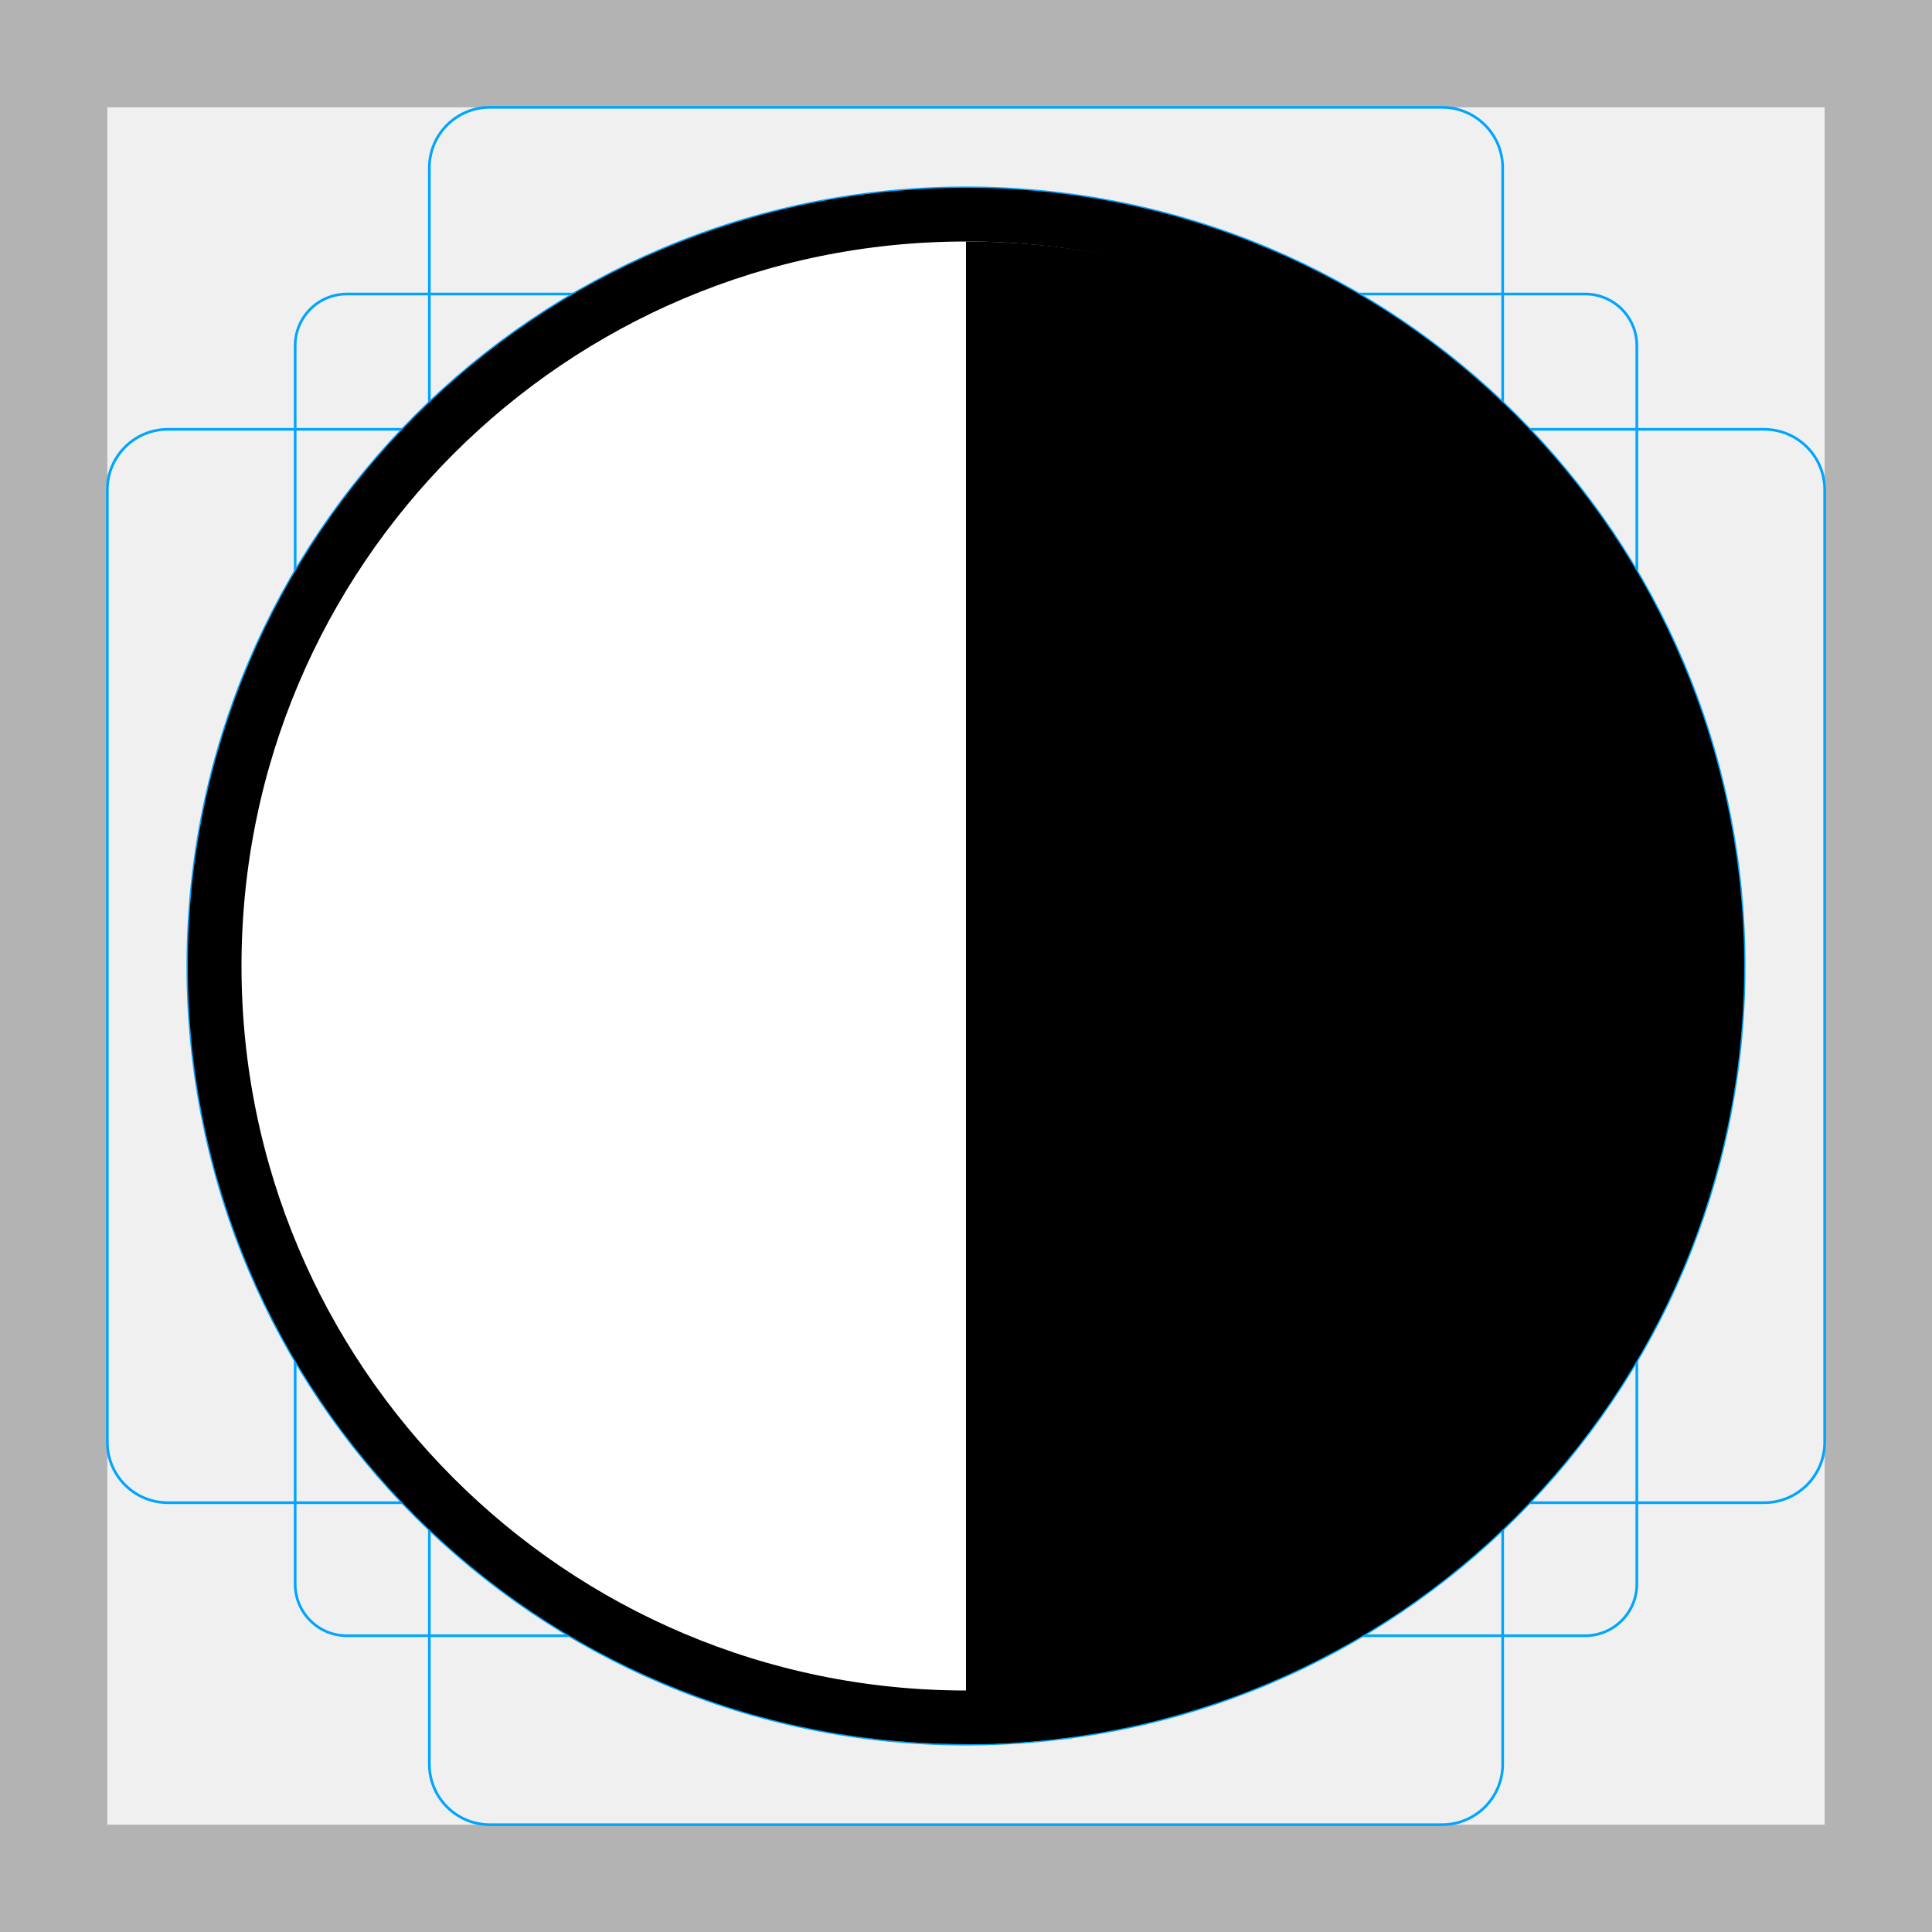
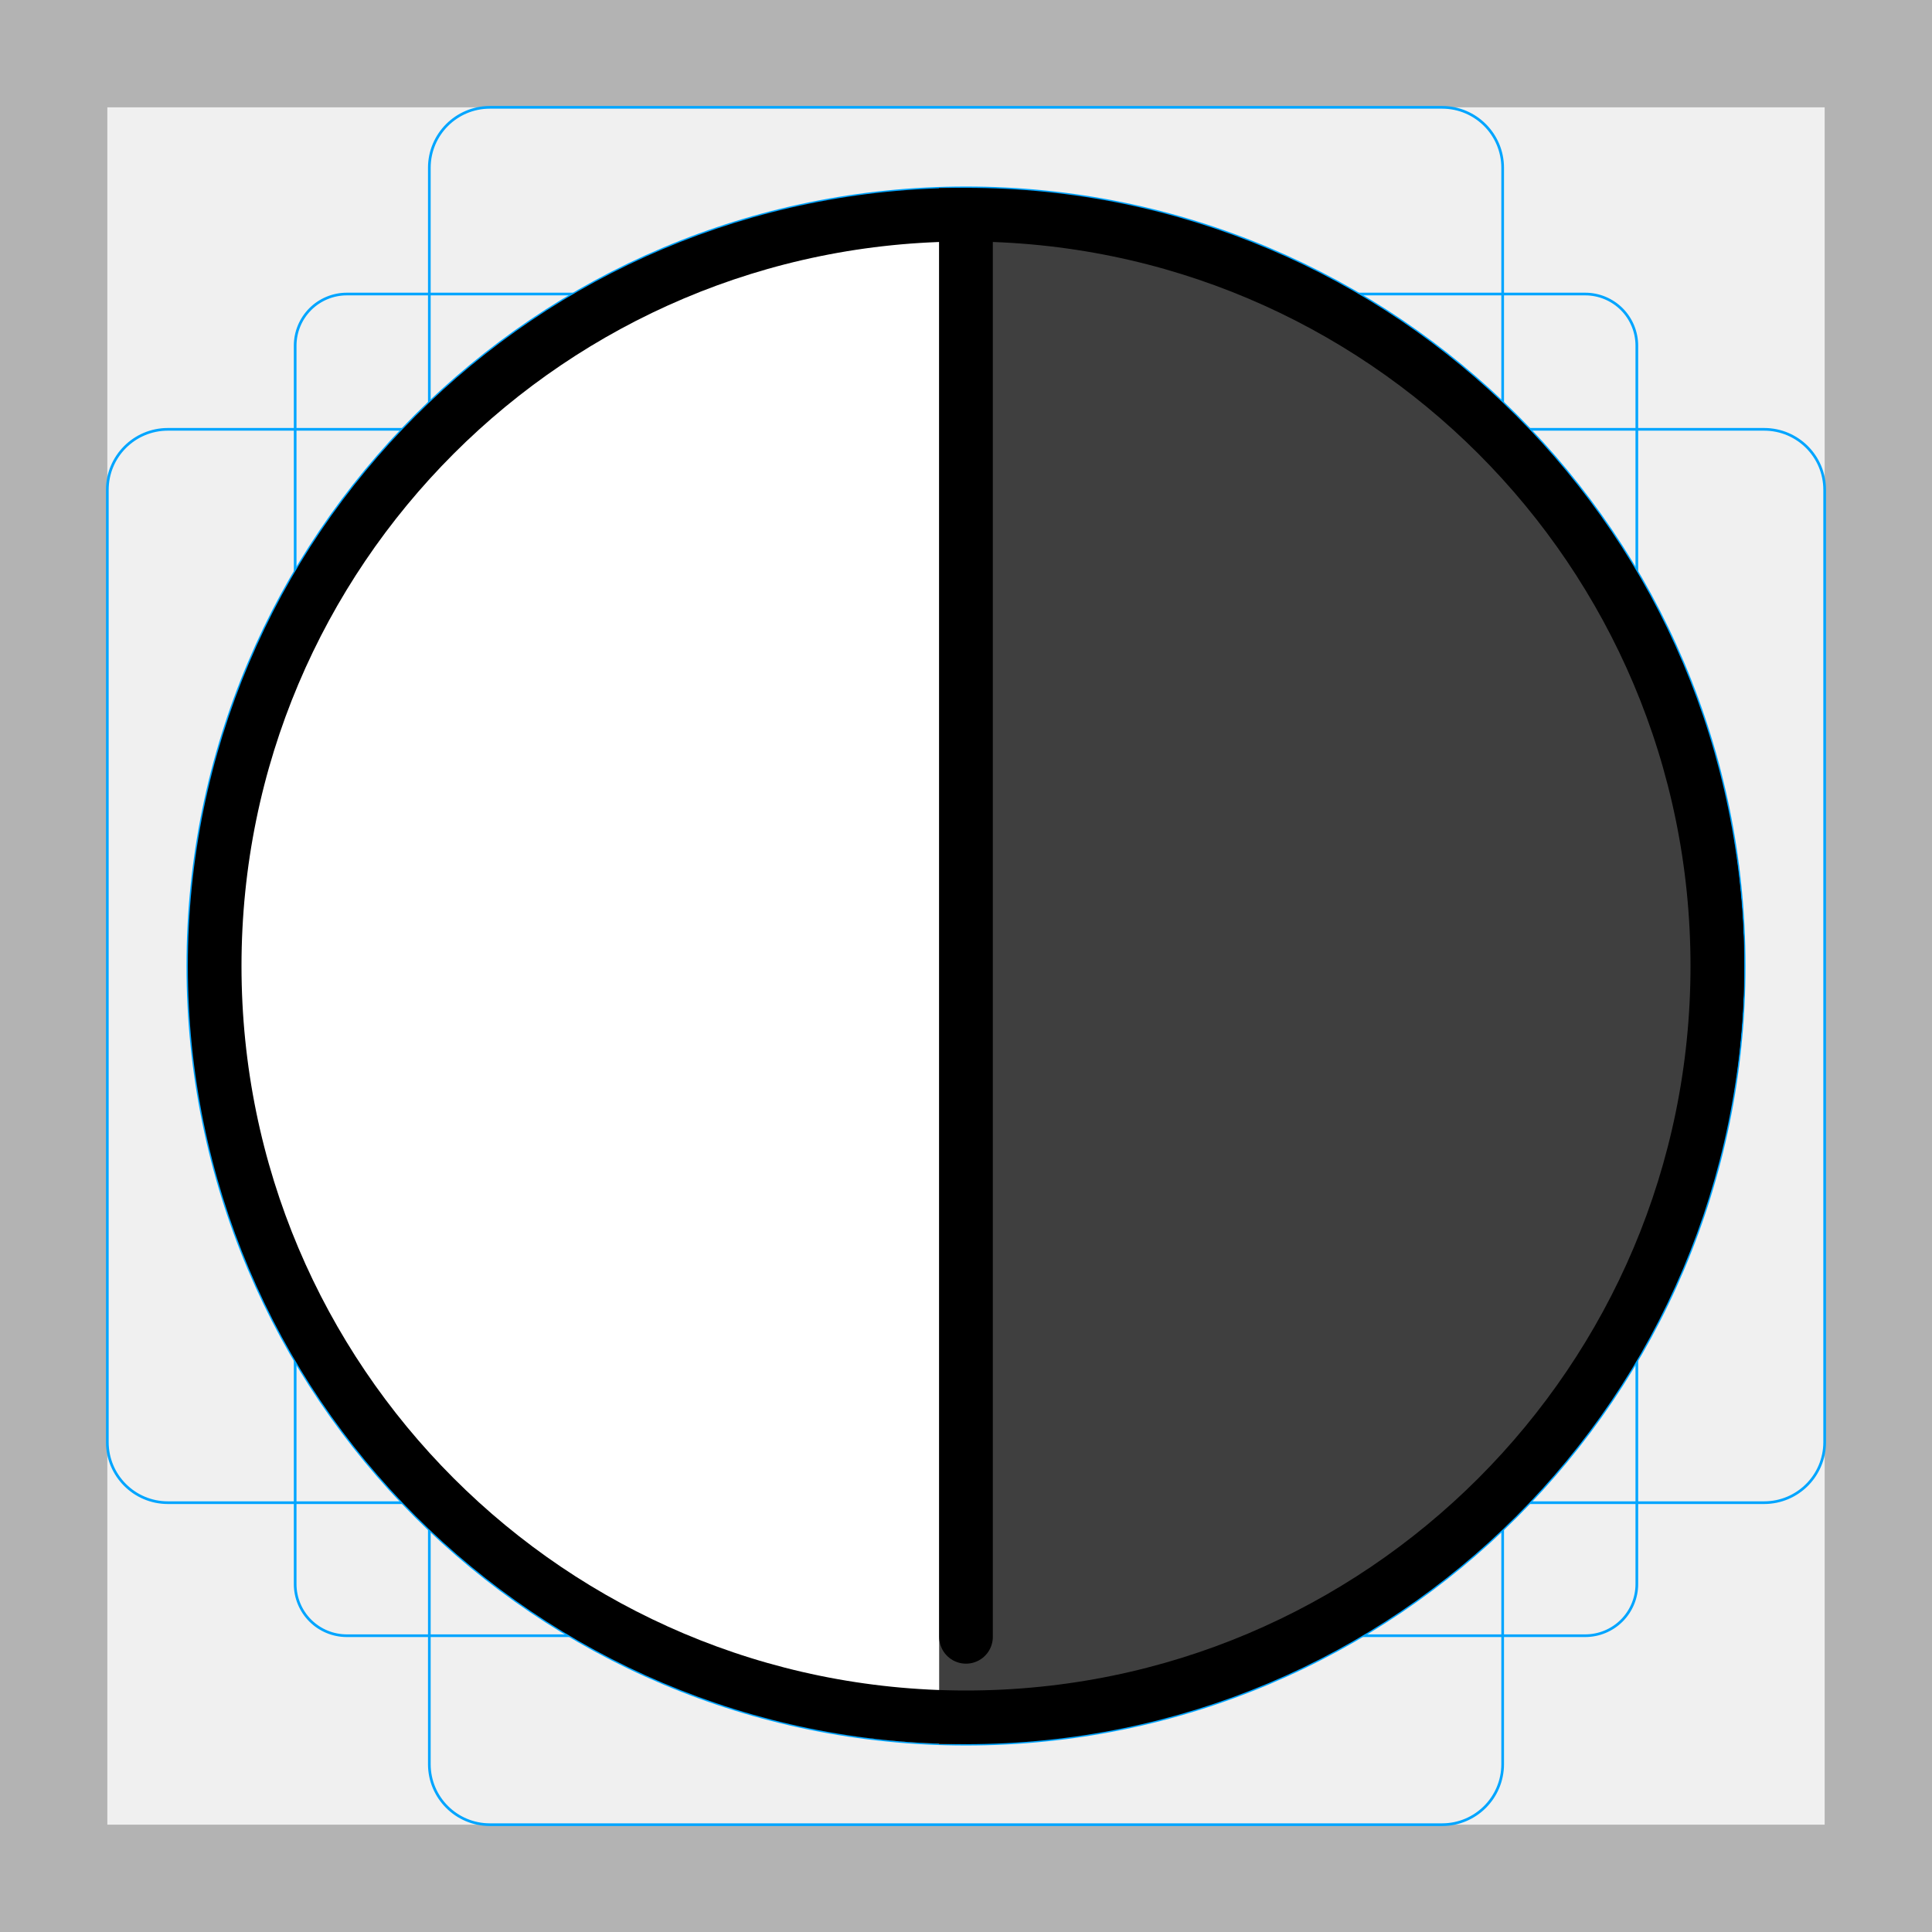
<svg xmlns="http://www.w3.org/2000/svg" id="emoji" viewBox="0 0 72 72">
  <g id="grid">
-     <path fill="#b3b3b3" d="M68,4V68H4V4H68m4-4H0V72H72V0Z" />
-     <path fill="none" stroke="#00a5ff" stroke-miterlimit="10" stroke-width="0.1" d="M12.923,10.958H59.077A1.923,1.923,0,0,1,61,12.881V59.035a1.923,1.923,0,0,1-1.923,1.923H12.923A1.923,1.923,0,0,1,11,59.035V12.881A1.923,1.923,0,0,1,12.923,10.958Z" />
-     <rect x="16" y="4" rx="2.254" ry="2.254" width="40" height="64" fill="none" stroke="#00a5ff" stroke-miterlimit="10" stroke-width="0.1" />
-     <rect x="16" y="4" rx="2.254" ry="2.254" width="40" height="64" transform="translate(72) rotate(90)" fill="none" stroke="#00a5ff" stroke-miterlimit="10" stroke-width="0.1" />
-     <circle cx="36" cy="36" r="29" fill="none" stroke="#00a5ff" stroke-miterlimit="10" stroke-width="0.1" />
+     <path fill="#B3B3B3" d="M68 4V68H4V4H68ZM72 0H0V72H72V0Z" />
+     <path fill="none" stroke="#00A5FF" stroke-miterlimit="10" stroke-width="0.1" d="M12.923 10.958H59.077C59.587 10.958 60.076 11.161 60.437 11.521C60.797 11.882 61 12.371 61 12.881V59.035C61 59.545 60.797 60.034 60.437 60.395C60.076 60.756 59.587 60.958 59.077 60.958H12.923C12.413 60.958 11.924 60.756 11.563 60.395C11.203 60.034 11 59.545 11 59.035V12.881C11 12.371 11.203 11.882 11.563 11.521C11.924 11.161 12.413 10.958 12.923 10.958V10.958Z" />
+     <path fill="none" stroke="#00A5FF" stroke-miterlimit="10" stroke-width="0.1" d="M53.746 4H18.254C17.009 4 16 5.009 16 6.254V65.746C16 66.991 17.009 68 18.254 68H53.746C54.991 68 56 66.991 56 65.746V6.254C56 5.009 54.991 4 53.746 4Z" />
+     <path fill="none" stroke="#00A5FF" stroke-miterlimit="10" stroke-width="0.1" d="M68 53.746V18.254C68 17.009 66.991 16 65.746 16L6.254 16C5.009 16 4 17.009 4 18.254V53.746C4 54.991 5.009 56 6.254 56L65.746 56C66.991 56 68 54.991 68 53.746Z" />
+     <path fill="none" stroke="#00A5FF" stroke-miterlimit="10" stroke-width="0.1" d="M36 65C52.016 65 65 52.016 65 36C65 19.984 52.016 7 36 7C19.984 7 7 19.984 7 36C7 52.016 19.984 65 36 65Z" />
+   </g>
+   <g id="line-supplement">
+     <path fill="#000" d="M35 44.286V7C42.956 7 50.587 10.055 56.213 15.494C61.839 20.933 65 28.309 65 36C65 43.691 61.839 51.068 56.213 56.506C50.587 61.945 42.956 65 35 65V44.286Z" />
  </g>
  <g id="color">
-     <path fill="#FFFFFF" d="M36,45 v-36 a28,28 0 0 0 0 56 z" />
+     <path fill="#fff" d="M36 45V9C28.574 9 21.452 11.95 16.201 17.201C10.95 22.452 8 29.574 8 37C8 44.426 10.95 51.548 16.201 56.799C21.452 62.05 28.574 65 36 65V45Z" />
+     <path fill="#3F3F3F" d="M35 44.286V7C42.956 7 50.587 10.055 56.213 15.494C61.839 20.933 65 28.309 65 36C65 43.691 61.839 51.068 56.213 56.506C50.587 61.945 42.956 65 35 65V44.286Z" />
  </g>
  <g id="line">
-     <path d="M36,45 v-36 a28,28 0 0 1 0 56 z" />
-     <circle cx="36" cy="36" r="28" fill="none" stroke="#000" stroke-linejoin="round" stroke-width="2" />
+     <path fill="none" stroke="#000" stroke-linejoin="round" stroke-width="2" d="M36 64C51.464 64 64 51.464 64 36C64 20.536 51.464 8 36 8C20.536 8 8 20.536 8 36C8 51.464 20.536 64 36 64Z" />
+     <path fill="none" stroke="#000" stroke-linecap="round" stroke-width="2" d="M36 8V61" />
  </g>
</svg>
